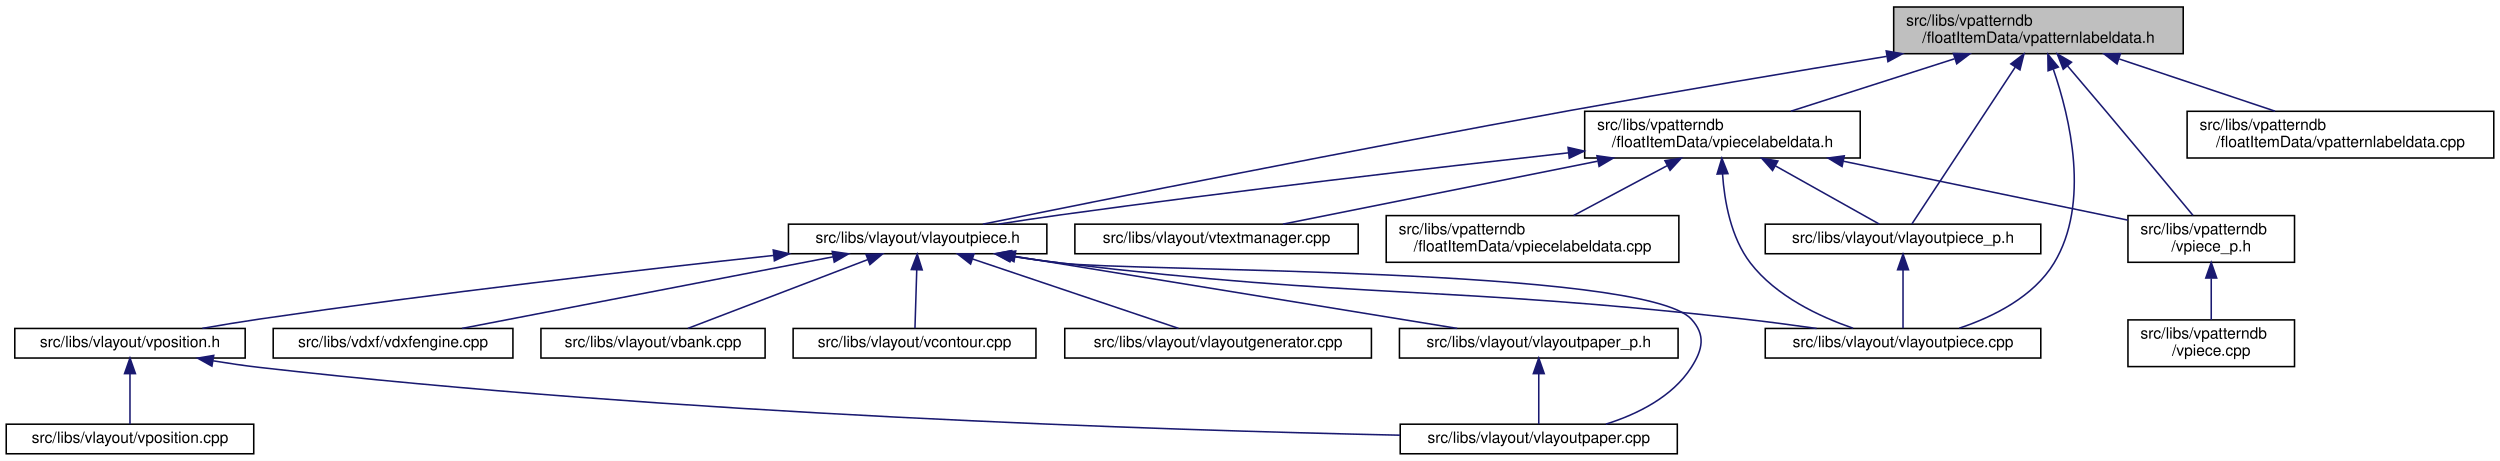
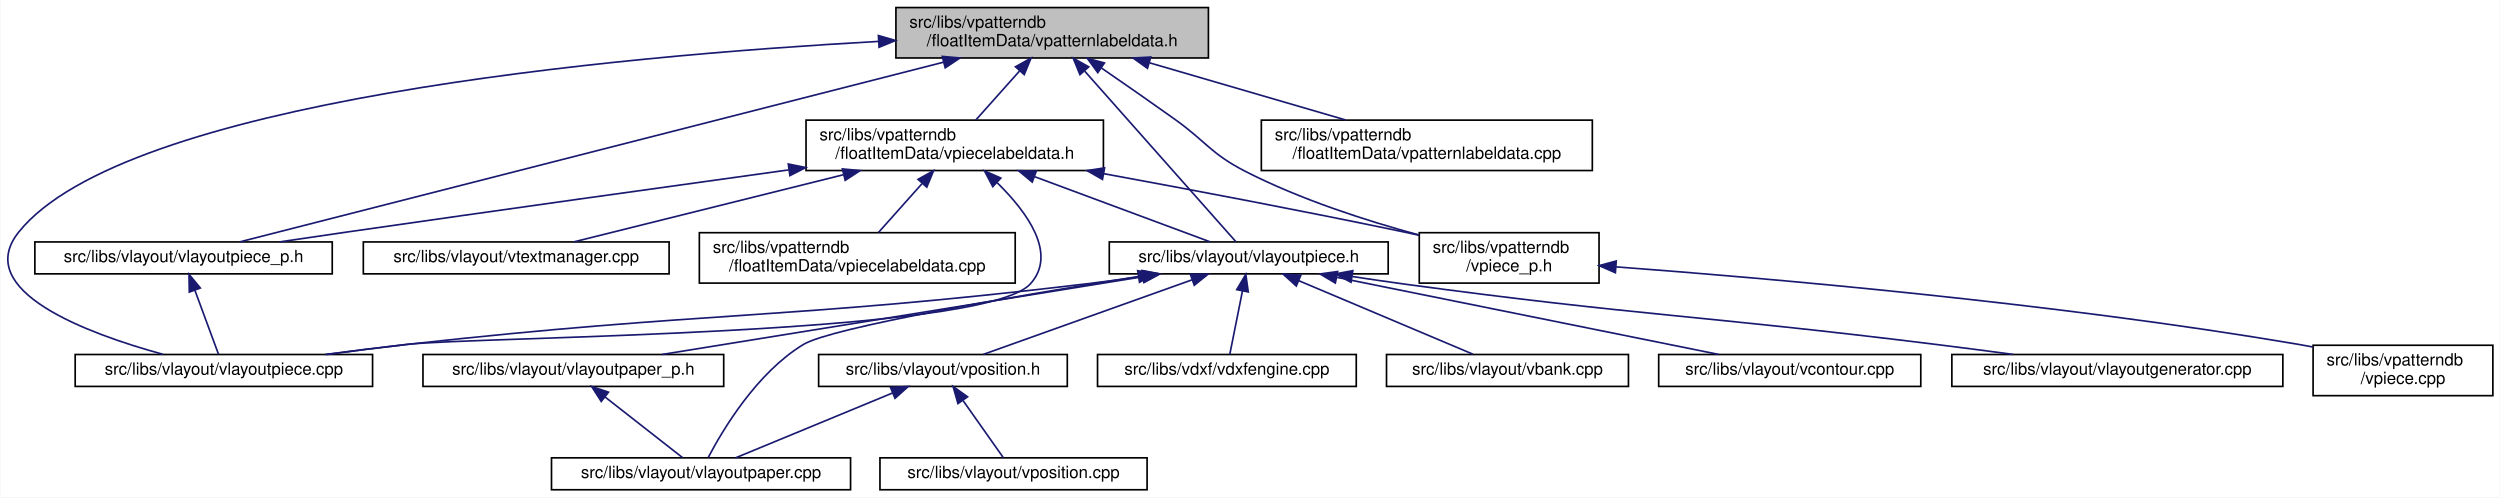
- <svg xmlns="http://www.w3.org/2000/svg" xmlns:xlink="http://www.w3.org/1999/xlink" width="1606pt" height="296pt" viewBox="0.00 0.00 1606.00 296.00">
+ <svg xmlns="http://www.w3.org/2000/svg" xmlns:xlink="http://www.w3.org/1999/xlink" width="1488pt" height="296pt" viewBox="0.00 0.00 1487.50 296.00">
  <g id="graph0" class="graph" transform="scale(1 1) rotate(0) translate(4 292)">
-     <polygon fill="white" stroke="transparent" points="-4,4 -4,-292 1602,-292 1602,4 -4,4" />
+     <polygon fill="white" stroke="transparent" points="-4,4 -4,-292 1483.5,-292 1483.5,4 -4,4" />
    <g id="node1" class="node">
      <g id="a_node1">
        <a xlink:title=" ">
-           <polygon fill="#bfbfbf" stroke="black" points="1212.5,-257.5 1212.5,-287.5 1398.5,-287.5 1398.5,-257.5 1212.5,-257.5" />
-           <text text-anchor="start" x="1220.5" y="-275.5" font-family="Helvetica,sans-Serif" font-size="10.00">src/libs/vpatterndb</text>
-           <text text-anchor="middle" x="1305.5" y="-264.5" font-family="Helvetica,sans-Serif" font-size="10.00">/floatItemData/vpatternlabeldata.h</text>
+           <polygon fill="#bfbfbf" stroke="black" points="529,-257.5 529,-287.5 715,-287.5 715,-257.5 529,-257.5" />
+           <text text-anchor="start" x="537" y="-275.5" font-family="Helvetica,sans-Serif" font-size="10.00">src/libs/vpatterndb</text>
+           <text text-anchor="middle" x="622" y="-264.5" font-family="Helvetica,sans-Serif" font-size="10.00">/floatItemData/vpatternlabeldata.h</text>
        </a>
      </g>
    </g>
    <g id="node2" class="node">
      <g id="a_node2">
+         <a xlink:href="../../d6/d2f/vlayoutpiece__p_8h.html" target="_top" xlink:title=" ">
+           <polygon fill="white" stroke="black" points="16.5,-129 16.5,-148 193.5,-148 193.5,-129 16.5,-129" />
+           <text text-anchor="middle" x="105" y="-136" font-family="Helvetica,sans-Serif" font-size="10.00">src/libs/vlayout/vlayoutpiece_p.h</text>
+         </a>
+       </g>
+     </g>
+     <g id="edge1" class="edge">
+       <path fill="none" stroke="midnightblue" d="M557.42,-255.01C446.35,-226.65 222.96,-169.62 138.43,-148.04" />
+       <polygon fill="midnightblue" stroke="midnightblue" points="556.61,-258.42 567.16,-257.5 558.34,-251.63 556.61,-258.42" />
+     </g>
+     <g id="node3" class="node">
+       <g id="a_node3">
+         <a xlink:href="../../dd/d70/vlayoutpiece_8cpp.html" target="_top" xlink:title=" ">
+           <polygon fill="white" stroke="black" points="40.5,-62 40.5,-81 217.5,-81 217.5,-62 40.5,-62" />
+           <text text-anchor="middle" x="129" y="-69" font-family="Helvetica,sans-Serif" font-size="10.00">src/libs/vlayout/vlayoutpiece.cpp</text>
+         </a>
+       </g>
+     </g>
+     <g id="edge3" class="edge">
+       <path fill="none" stroke="midnightblue" d="M518.52,-267.34C360.26,-258.54 69.75,-231.93 7,-154 -21.2,-118.98 47.48,-93.51 92.85,-81.07" />
+       <polygon fill="midnightblue" stroke="midnightblue" points="518.58,-270.85 528.75,-267.89 518.96,-263.86 518.58,-270.85" />
+     </g>
+     <g id="node4" class="node">
+       <g id="a_node4">
        <a xlink:href="../../d6/de0/vlayoutpiece_8h.html" target="_top" xlink:title=" ">
-           <polygon fill="white" stroke="black" points="502.5,-129 502.5,-148 668.5,-148 668.5,-129 502.5,-129" />
-           <text text-anchor="middle" x="585.5" y="-136" font-family="Helvetica,sans-Serif" font-size="10.00">src/libs/vlayout/vlayoutpiece.h</text>
-         </a>
-       </g>
-     </g>
-     <g id="edge1" class="edge">
-       <path fill="none" stroke="midnightblue" d="M1208.08,-255.81C1149.1,-246.15 1072.39,-233.3 1004.5,-221 866.13,-195.94 702.69,-163.25 627.36,-148.01" />
-       <polygon fill="midnightblue" stroke="midnightblue" points="1207.7,-259.3 1218.14,-257.46 1208.83,-252.39 1207.7,-259.3" />
-     </g>
-     <g id="node11" class="node">
-       <g id="a_node11">
-         <a xlink:href="../../dd/d70/vlayoutpiece_8cpp.html" target="_top" xlink:title=" ">
-           <polygon fill="white" stroke="black" points="1130,-62 1130,-81 1307,-81 1307,-62 1130,-62" />
-           <text text-anchor="middle" x="1218.5" y="-69" font-family="Helvetica,sans-Serif" font-size="10.00">src/libs/vlayout/vlayoutpiece.cpp</text>
-         </a>
-       </g>
-     </g>
-     <g id="edge15" class="edge">
-       <path fill="none" stroke="midnightblue" d="M1315.04,-247.54C1325.78,-216.41 1338.86,-161.5 1315.5,-123 1302.3,-101.25 1276.34,-88.43 1254.6,-81.16" />
-       <polygon fill="midnightblue" stroke="midnightblue" points="1311.69,-246.54 1311.55,-257.13 1318.26,-248.93 1311.69,-246.54" />
-     </g>
-     <g id="node12" class="node">
-       <g id="a_node12">
-         <a xlink:href="../../d6/d2f/vlayoutpiece__p_8h.html" target="_top" xlink:title=" ">
-           <polygon fill="white" stroke="black" points="1130,-129 1130,-148 1307,-148 1307,-129 1130,-129" />
-           <text text-anchor="middle" x="1218.5" y="-136" font-family="Helvetica,sans-Serif" font-size="10.00">src/libs/vlayout/vlayoutpiece_p.h</text>
-         </a>
-       </g>
-     </g>
-     <g id="edge13" class="edge">
-       <path fill="none" stroke="midnightblue" d="M1290.59,-248.87C1270.98,-219.12 1237.45,-168.26 1224.17,-148.1" />
-       <polygon fill="midnightblue" stroke="midnightblue" points="1287.76,-250.95 1296.19,-257.37 1293.61,-247.1 1287.76,-250.95" />
+           <polygon fill="white" stroke="black" points="656,-129 656,-148 822,-148 822,-129 656,-129" />
+           <text text-anchor="middle" x="739" y="-136" font-family="Helvetica,sans-Serif" font-size="10.00">src/libs/vlayout/vlayoutpiece.h</text>
+         </a>
+       </g>
+     </g>
+     <g id="edge4" class="edge">
+       <path fill="none" stroke="midnightblue" d="M641.38,-249.64C667.65,-220 713.36,-168.43 731.38,-148.1" />
+       <polygon fill="midnightblue" stroke="midnightblue" points="638.54,-247.57 634.52,-257.37 643.77,-252.21 638.54,-247.57" />
    </g>
    <g id="node13" class="node">
      <g id="a_node13">
        <a xlink:href="../../dd/d40/vpatternlabeldata_8cpp.html" target="_top" xlink:title=" ">
-           <polygon fill="white" stroke="black" points="1401,-190.5 1401,-220.5 1598,-220.5 1598,-190.5 1401,-190.5" />
-           <text text-anchor="start" x="1409" y="-208.5" font-family="Helvetica,sans-Serif" font-size="10.00">src/libs/vpatterndb</text>
-           <text text-anchor="middle" x="1499.5" y="-197.5" font-family="Helvetica,sans-Serif" font-size="10.00">/floatItemData/vpatternlabeldata.cpp</text>
+           <polygon fill="white" stroke="black" points="746.5,-190.5 746.5,-220.5 943.5,-220.5 943.5,-190.5 746.5,-190.5" />
+           <text text-anchor="start" x="754.5" y="-208.5" font-family="Helvetica,sans-Serif" font-size="10.00">src/libs/vpatterndb</text>
+           <text text-anchor="middle" x="845" y="-197.5" font-family="Helvetica,sans-Serif" font-size="10.00">/floatItemData/vpatternlabeldata.cpp</text>
        </a>
      </g>
    </g>
    <g id="edge16" class="edge">
-       <path fill="none" stroke="midnightblue" d="M1357.46,-254.09C1388.77,-243.6 1428.14,-230.41 1457.49,-220.58" />
-       <polygon fill="midnightblue" stroke="midnightblue" points="1355.97,-250.9 1347.6,-257.4 1358.19,-257.54 1355.97,-250.9" />
+       <path fill="none" stroke="midnightblue" d="M680.05,-254.58C716.27,-244.02 762.35,-230.59 796.59,-220.61" />
+       <polygon fill="midnightblue" stroke="midnightblue" points="678.73,-251.32 670.11,-257.48 680.69,-258.04 678.73,-251.32" />
    </g>
    <g id="node14" class="node">
      <g id="a_node14">
        <a xlink:href="../../d8/dbc/vpiecelabeldata_8h.html" target="_top" xlink:title=" ">
-           <polygon fill="white" stroke="black" points="1014,-190.5 1014,-220.5 1191,-220.5 1191,-190.5 1014,-190.5" />
-           <text text-anchor="start" x="1022" y="-208.5" font-family="Helvetica,sans-Serif" font-size="10.00">src/libs/vpatterndb</text>
-           <text text-anchor="middle" x="1102.5" y="-197.5" font-family="Helvetica,sans-Serif" font-size="10.00">/floatItemData/vpiecelabeldata.h</text>
+           <polygon fill="white" stroke="black" points="475.5,-190.5 475.5,-220.5 652.5,-220.5 652.5,-190.5 475.5,-190.5" />
+           <text text-anchor="start" x="483.5" y="-208.5" font-family="Helvetica,sans-Serif" font-size="10.00">src/libs/vpatterndb</text>
+           <text text-anchor="middle" x="564" y="-197.5" font-family="Helvetica,sans-Serif" font-size="10.00">/floatItemData/vpiecelabeldata.h</text>
        </a>
      </g>
    </g>
    <g id="edge17" class="edge">
-       <path fill="none" stroke="midnightblue" d="M1251.56,-254.23C1218.72,-243.71 1177.3,-230.45 1146.46,-220.58" />
-       <polygon fill="midnightblue" stroke="midnightblue" points="1250.86,-257.68 1261.45,-257.4 1253,-251.01 1250.86,-257.68" />
+       <path fill="none" stroke="midnightblue" d="M602.58,-249.74C594,-240.12 584.16,-229.09 576.56,-220.58" />
+       <polygon fill="midnightblue" stroke="midnightblue" points="600.15,-252.26 609.41,-257.4 605.37,-247.6 600.15,-252.26" />
    </g>
    <g id="node17" class="node">
      <g id="a_node17">
        <a xlink:href="../../d8/da5/vpiece__p_8h.html" target="_top" xlink:title=" ">
-           <polygon fill="white" stroke="black" points="1363,-123.5 1363,-153.5 1470,-153.5 1470,-123.5 1363,-123.5" />
-           <text text-anchor="start" x="1371" y="-141.5" font-family="Helvetica,sans-Serif" font-size="10.00">src/libs/vpatterndb</text>
-           <text text-anchor="middle" x="1416.5" y="-130.5" font-family="Helvetica,sans-Serif" font-size="10.00">/vpiece_p.h</text>
+           <polygon fill="white" stroke="black" points="840.5,-123.5 840.5,-153.5 947.5,-153.5 947.5,-123.5 840.5,-123.5" />
+           <text text-anchor="start" x="848.5" y="-141.5" font-family="Helvetica,sans-Serif" font-size="10.00">src/libs/vpatterndb</text>
+           <text text-anchor="middle" x="894" y="-130.5" font-family="Helvetica,sans-Serif" font-size="10.00">/vpiece_p.h</text>
        </a>
      </g>
    </g>
    <g id="edge25" class="edge">
-       <path fill="none" stroke="midnightblue" d="M1324.13,-249.71C1331.71,-240.83 1340.55,-230.44 1348.5,-221 1368.33,-197.47 1391.23,-169.96 1404.75,-153.67" />
-       <polygon fill="midnightblue" stroke="midnightblue" points="1321.42,-247.51 1317.59,-257.38 1326.74,-252.05 1321.42,-247.51" />
-     </g>
-     <g id="node3" class="node">
-       <g id="a_node3">
-         <a xlink:href="../../dd/d66/vdxfengine_8cpp.html" target="_top" xlink:title=" ">
-           <polygon fill="white" stroke="black" points="171.5,-62 171.5,-81 325.5,-81 325.5,-62 171.5,-62" />
-           <text text-anchor="middle" x="248.5" y="-69" font-family="Helvetica,sans-Serif" font-size="10.00">src/libs/vdxf/vdxfengine.cpp</text>
-         </a>
-       </g>
+       <path fill="none" stroke="midnightblue" d="M651.26,-251.56C664.66,-242.35 680.7,-231.22 695,-221 713.88,-207.51 716.35,-200.58 737,-190 769.74,-173.22 809.17,-160.56 840.33,-152.12" />
+       <polygon fill="midnightblue" stroke="midnightblue" points="649.15,-248.76 642.89,-257.3 653.11,-254.53 649.15,-248.76" />
    </g>
    <g id="edge2" class="edge">
-       <path fill="none" stroke="midnightblue" d="M531.25,-127.04C464.97,-114.25 354.1,-92.87 292.73,-81.03" />
-       <polygon fill="midnightblue" stroke="midnightblue" points="530.61,-130.48 541.1,-128.94 531.94,-123.6 530.61,-130.48" />
-     </g>
-     <g id="node4" class="node">
-       <g id="a_node4">
-         <a xlink:href="../../de/da8/vbank_8cpp.html" target="_top" xlink:title=" ">
-           <polygon fill="white" stroke="black" points="343.5,-62 343.5,-81 487.5,-81 487.5,-62 343.5,-62" />
-           <text text-anchor="middle" x="415.5" y="-69" font-family="Helvetica,sans-Serif" font-size="10.00">src/libs/vlayout/vbank.cpp</text>
-         </a>
-       </g>
-     </g>
-     <g id="edge3" class="edge">
-       <path fill="none" stroke="midnightblue" d="M553.52,-125.27C519.78,-112.37 467.48,-92.38 437.9,-81.06" />
-       <polygon fill="midnightblue" stroke="midnightblue" points="552.33,-128.57 562.93,-128.87 554.83,-122.03 552.33,-128.57" />
+       <path fill="none" stroke="midnightblue" d="M111.72,-119.29C116.33,-106.81 122.24,-90.81 125.81,-81.13" />
+       <polygon fill="midnightblue" stroke="midnightblue" points="108.42,-118.14 108.24,-128.73 114.98,-120.57 108.42,-118.14" />
+     </g>
+     <g id="edge15" class="edge">
+       <path fill="none" stroke="midnightblue" d="M675.78,-127.49C664.54,-125.87 652.94,-124.3 642,-123 463,-101.67 417.17,-106.89 238,-87 222.25,-85.25 205.26,-83.11 189.48,-81.02" />
+       <polygon fill="midnightblue" stroke="midnightblue" points="675.56,-131 685.96,-128.99 676.58,-124.07 675.56,-131" />
    </g>
    <g id="node5" class="node">
      <g id="a_node5">
-         <a xlink:href="../../df/d5d/vcontour_8cpp.html" target="_top" xlink:title=" ">
-           <polygon fill="white" stroke="black" points="505.5,-62 505.5,-81 661.5,-81 661.5,-62 505.5,-62" />
-           <text text-anchor="middle" x="583.5" y="-69" font-family="Helvetica,sans-Serif" font-size="10.00">src/libs/vlayout/vcontour.cpp</text>
-         </a>
-       </g>
-     </g>
-     <g id="edge4" class="edge">
-       <path fill="none" stroke="midnightblue" d="M584.92,-118.54C584.54,-106.17 584.06,-90.62 583.77,-81.13" />
-       <polygon fill="midnightblue" stroke="midnightblue" points="581.42,-118.85 585.23,-128.73 588.42,-118.63 581.42,-118.85" />
+         <a xlink:href="../../dd/d66/vdxfengine_8cpp.html" target="_top" xlink:title=" ">
+           <polygon fill="white" stroke="black" points="649,-62 649,-81 803,-81 803,-62 649,-62" />
+           <text text-anchor="middle" x="726" y="-69" font-family="Helvetica,sans-Serif" font-size="10.00">src/libs/vdxf/vdxfengine.cpp</text>
+         </a>
+       </g>
+     </g>
+     <g id="edge5" class="edge">
+       <path fill="none" stroke="midnightblue" d="M735.28,-118.91C732.8,-106.49 729.64,-90.72 727.73,-81.13" />
+       <polygon fill="midnightblue" stroke="midnightblue" points="731.85,-119.61 737.25,-128.73 738.72,-118.24 731.85,-119.61" />
    </g>
    <g id="node6" class="node">
      <g id="a_node6">
-         <a xlink:href="../../d3/d39/vlayoutgenerator_8cpp.html" target="_top" xlink:title=" ">
-           <polygon fill="white" stroke="black" points="680,-62 680,-81 877,-81 877,-62 680,-62" />
-           <text text-anchor="middle" x="778.5" y="-69" font-family="Helvetica,sans-Serif" font-size="10.00">src/libs/vlayout/vlayoutgenerator.cpp</text>
-         </a>
-       </g>
-     </g>
-     <g id="edge5" class="edge">
-       <path fill="none" stroke="midnightblue" d="M620.83,-125.6C659.1,-112.71 719.2,-92.47 753.07,-81.06" />
-       <polygon fill="midnightblue" stroke="midnightblue" points="619.49,-122.36 611.13,-128.87 621.72,-128.99 619.49,-122.36" />
+         <a xlink:href="../../de/da8/vbank_8cpp.html" target="_top" xlink:title=" ">
+           <polygon fill="white" stroke="black" points="821,-62 821,-81 965,-81 965,-62 821,-62" />
+           <text text-anchor="middle" x="893" y="-69" font-family="Helvetica,sans-Serif" font-size="10.00">src/libs/vlayout/vbank.cpp</text>
+         </a>
+       </g>
+     </g>
+     <g id="edge6" class="edge">
+       <path fill="none" stroke="midnightblue" d="M768.74,-124.95C799.23,-112.08 845.84,-92.4 872.47,-81.17" />
+       <polygon fill="midnightblue" stroke="midnightblue" points="767.3,-121.76 759.45,-128.87 770.02,-128.2 767.3,-121.76" />
    </g>
    <g id="node7" class="node">
      <g id="a_node7">
-         <a xlink:href="../../d1/dd1/vlayoutpaper_8cpp.html" target="_top" xlink:title=" ">
-           <polygon fill="white" stroke="black" points="895.5,-0.5 895.5,-19.5 1073.5,-19.5 1073.5,-0.5 895.5,-0.5" />
-           <text text-anchor="middle" x="984.5" y="-7.5" font-family="Helvetica,sans-Serif" font-size="10.00">src/libs/vlayout/vlayoutpaper.cpp</text>
-         </a>
-       </g>
-     </g>
-     <g id="edge6" class="edge">
-       <path fill="none" stroke="midnightblue" d="M645.59,-127.43C656.2,-125.82 667.16,-124.27 677.5,-123 722.34,-117.48 1052,-120.33 1082.5,-87 1091.8,-76.84 1089.94,-67.6 1082.5,-56 1070.32,-37.01 1047.9,-25.93 1027.57,-19.51" />
-       <polygon fill="midnightblue" stroke="midnightblue" points="644.9,-124 635.55,-128.98 645.97,-130.91 644.9,-124" />
+         <a xlink:href="../../df/d5d/vcontour_8cpp.html" target="_top" xlink:title=" ">
+           <polygon fill="white" stroke="black" points="983,-62 983,-81 1139,-81 1139,-62 983,-62" />
+           <text text-anchor="middle" x="1061" y="-69" font-family="Helvetica,sans-Serif" font-size="10.00">src/libs/vlayout/vcontour.cpp</text>
+         </a>
+       </g>
+     </g>
+     <g id="edge7" class="edge">
+       <path fill="none" stroke="midnightblue" d="M791.61,-126.88C855.03,-114.08 960.34,-92.82 1018.74,-81.03" />
+       <polygon fill="midnightblue" stroke="midnightblue" points="790.54,-123.53 781.43,-128.94 791.92,-130.39 790.54,-123.53" />
    </g>
    <g id="node8" class="node">
      <g id="a_node8">
-         <a xlink:href="../../d2/d2d/vlayoutpaper__p_8h.html" target="_top" xlink:title=" ">
-           <polygon fill="white" stroke="black" points="895,-62 895,-81 1074,-81 1074,-62 895,-62" />
-           <text text-anchor="middle" x="984.5" y="-69" font-family="Helvetica,sans-Serif" font-size="10.00">src/libs/vlayout/vlayoutpaper_p.h</text>
-         </a>
-       </g>
-     </g>
-     <g id="edge7" class="edge">
-       <path fill="none" stroke="midnightblue" d="M648.28,-127.27C726.58,-114.52 859.03,-92.94 932.13,-81.03" />
-       <polygon fill="midnightblue" stroke="midnightblue" points="647.38,-123.87 638.07,-128.94 648.51,-130.78 647.38,-123.87" />
+         <a xlink:href="../../d3/d39/vlayoutgenerator_8cpp.html" target="_top" xlink:title=" ">
+           <polygon fill="white" stroke="black" points="1157.5,-62 1157.5,-81 1354.5,-81 1354.5,-62 1157.5,-62" />
+           <text text-anchor="middle" x="1256" y="-69" font-family="Helvetica,sans-Serif" font-size="10.00">src/libs/vlayout/vlayoutgenerator.cpp</text>
+         </a>
+       </g>
+     </g>
+     <g id="edge8" class="edge">
+       <path fill="none" stroke="midnightblue" d="M800.56,-127.42C810.72,-125.87 821.15,-124.34 831,-123 971.51,-103.96 1007.28,-104.43 1148,-87 1162.93,-85.15 1179,-83.05 1194.06,-81.04" />
+       <polygon fill="midnightblue" stroke="midnightblue" points="799.87,-123.99 790.52,-128.98 800.94,-130.9 799.87,-123.99" />
    </g>
    <g id="node9" class="node">
      <g id="a_node9">
-         <a xlink:href="../../db/d5c/vposition_8h.html" target="_top" xlink:title=" ">
-           <polygon fill="white" stroke="black" points="5.5,-62 5.5,-81 153.5,-81 153.5,-62 5.5,-62" />
-           <text text-anchor="middle" x="79.5" y="-69" font-family="Helvetica,sans-Serif" font-size="10.00">src/libs/vlayout/vposition.h</text>
+         <a xlink:href="../../d1/dd1/vlayoutpaper_8cpp.html" target="_top" xlink:title=" ">
+           <polygon fill="white" stroke="black" points="324,-0.5 324,-19.5 502,-19.5 502,-0.5 324,-0.5" />
+           <text text-anchor="middle" x="413" y="-7.5" font-family="Helvetica,sans-Serif" font-size="10.00">src/libs/vlayout/vlayoutpaper.cpp</text>
        </a>
      </g>
    </g>
    <g id="edge9" class="edge">
-       <path fill="none" stroke="midnightblue" d="M493.07,-127.92C407.25,-118.68 276,-103.68 162.5,-87 150.63,-85.26 137.85,-83.14 125.96,-81.07" />
-       <polygon fill="midnightblue" stroke="midnightblue" points="492.73,-131.41 503.05,-128.99 493.48,-124.45 492.73,-131.41" />
-     </g>
-     <g id="edge12" class="edge">
-       <path fill="none" stroke="midnightblue" d="M645.21,-127.43C655.94,-125.81 667.04,-124.25 677.5,-123 871.88,-99.74 921.95,-108.79 1116.5,-87 1131.61,-85.31 1147.93,-83.14 1162.99,-81" />
-       <polygon fill="midnightblue" stroke="midnightblue" points="644.41,-124.01 635.06,-129 645.48,-130.93 644.41,-124.01" />
-     </g>
-     <g id="edge8" class="edge">
-       <path fill="none" stroke="midnightblue" d="M984.5,-51.82C984.5,-41 984.5,-27.9 984.5,-19.51" />
-       <polygon fill="midnightblue" stroke="midnightblue" points="981,-51.98 984.5,-61.98 988,-51.98 981,-51.98" />
-     </g>
-     <g id="edge10" class="edge">
-       <path fill="none" stroke="midnightblue" d="M132.92,-60.21C142.73,-58.59 152.9,-57.1 162.5,-56 428.03,-25.65 744.25,-15.63 895.41,-12.43" />
-       <polygon fill="midnightblue" stroke="midnightblue" points="132.13,-56.79 122.87,-61.93 133.31,-63.69 132.13,-56.79" />
+       <path fill="none" stroke="midnightblue" d="M673.31,-127.41C600.46,-115.84 490.92,-97.17 474,-87 446.16,-70.26 425.77,-35.88 417.31,-19.74" />
+       <polygon fill="midnightblue" stroke="midnightblue" points="672.9,-130.89 683.33,-129 674,-123.98 672.9,-130.89" />
    </g>
    <g id="node10" class="node">
      <g id="a_node10">
+         <a xlink:href="../../d2/d2d/vlayoutpaper__p_8h.html" target="_top" xlink:title=" ">
+           <polygon fill="white" stroke="black" points="247.5,-62 247.5,-81 426.5,-81 426.5,-62 247.5,-62" />
+           <text text-anchor="middle" x="337" y="-69" font-family="Helvetica,sans-Serif" font-size="10.00">src/libs/vlayout/vlayoutpaper_p.h</text>
+         </a>
+       </g>
+     </g>
+     <g id="edge10" class="edge">
+       <path fill="none" stroke="midnightblue" d="M675.75,-127.27C596.86,-114.52 463.42,-92.94 389.77,-81.03" />
+       <polygon fill="midnightblue" stroke="midnightblue" points="675.6,-130.79 686.03,-128.94 676.72,-123.88 675.6,-130.79" />
+     </g>
+     <g id="node11" class="node">
+       <g id="a_node11">
+         <a xlink:href="../../db/d5c/vposition_8h.html" target="_top" xlink:title=" ">
+           <polygon fill="white" stroke="black" points="483,-62 483,-81 631,-81 631,-62 483,-62" />
+           <text text-anchor="middle" x="557" y="-69" font-family="Helvetica,sans-Serif" font-size="10.00">src/libs/vlayout/vposition.h</text>
+         </a>
+       </g>
+     </g>
+     <g id="edge12" class="edge">
+       <path fill="none" stroke="midnightblue" d="M705.22,-125.44C669.12,-112.54 612.79,-92.42 580.98,-81.06" />
+       <polygon fill="midnightblue" stroke="midnightblue" points="704.24,-128.8 714.83,-128.87 706.59,-122.21 704.24,-128.8" />
+     </g>
+     <g id="edge11" class="edge">
+       <path fill="none" stroke="midnightblue" d="M355.78,-55.79C370.36,-44.38 390.06,-28.96 402.13,-19.51" />
+       <polygon fill="midnightblue" stroke="midnightblue" points="353.61,-53.05 347.89,-61.98 357.92,-58.57 353.61,-53.05" />
+     </g>
+     <g id="edge13" class="edge">
+       <path fill="none" stroke="midnightblue" d="M527.07,-58.13C499.09,-46.57 458.06,-29.62 433.59,-19.51" />
+       <polygon fill="midnightblue" stroke="midnightblue" points="525.79,-61.39 536.37,-61.98 528.46,-54.92 525.79,-61.39" />
+     </g>
+     <g id="node12" class="node">
+       <g id="a_node12">
        <a xlink:href="../../df/d76/vposition_8cpp.html" target="_top" xlink:title=" ">
-           <polygon fill="white" stroke="black" points="0,-0.5 0,-19.5 159,-19.5 159,-0.5 0,-0.5" />
-           <text text-anchor="middle" x="79.5" y="-7.5" font-family="Helvetica,sans-Serif" font-size="10.00">src/libs/vlayout/vposition.cpp</text>
-         </a>
-       </g>
-     </g>
-     <g id="edge11" class="edge">
-       <path fill="none" stroke="midnightblue" d="M79.5,-51.82C79.5,-41 79.5,-27.9 79.5,-19.51" />
-       <polygon fill="midnightblue" stroke="midnightblue" points="76,-51.98 79.5,-61.98 83,-51.98 76,-51.98" />
+           <polygon fill="white" stroke="black" points="519.5,-0.5 519.5,-19.5 678.5,-19.5 678.5,-0.5 519.5,-0.5" />
+           <text text-anchor="middle" x="599" y="-7.5" font-family="Helvetica,sans-Serif" font-size="10.00">src/libs/vlayout/vposition.cpp</text>
+         </a>
+       </g>
    </g>
    <g id="edge14" class="edge">
-       <path fill="none" stroke="midnightblue" d="M1218.5,-118.54C1218.5,-106.17 1218.5,-90.62 1218.5,-81.13" />
-       <polygon fill="midnightblue" stroke="midnightblue" points="1215,-118.73 1218.5,-128.73 1222,-118.73 1215,-118.73" />
+       <path fill="none" stroke="midnightblue" d="M569,-53.51C576.84,-42.39 586.76,-28.34 592.99,-19.51" />
+       <polygon fill="midnightblue" stroke="midnightblue" points="565.93,-51.79 563.02,-61.98 571.64,-55.82 565.93,-51.79" />
    </g>
    <g id="edge18" class="edge">
-       <path fill="none" stroke="midnightblue" d="M1003.61,-193.83C917.39,-184.26 789.01,-169.41 677.5,-154 664.53,-152.21 650.55,-150.1 637.51,-148.05" />
-       <polygon fill="midnightblue" stroke="midnightblue" points="1003.32,-197.32 1013.65,-194.94 1004.09,-190.36 1003.32,-197.32" />
-     </g>
-     <g id="edge21" class="edge">
-       <path fill="none" stroke="midnightblue" d="M1102.55,-180.27C1103.76,-162.74 1107.91,-139.35 1120.5,-123 1136.85,-101.77 1164.62,-88.66 1186.44,-81.13" />
-       <polygon fill="midnightblue" stroke="midnightblue" points="1099.05,-180.18 1102.13,-190.31 1106.04,-180.47 1099.05,-180.18" />
+       <path fill="none" stroke="midnightblue" d="M465.28,-190.9C392.71,-180.86 291.69,-166.76 203,-154 189.72,-152.09 175.44,-150 161.99,-148.01" />
+       <polygon fill="midnightblue" stroke="midnightblue" points="464.94,-194.39 475.33,-192.29 465.9,-187.46 464.94,-194.39" />
    </g>
    <g id="edge19" class="edge">
-       <path fill="none" stroke="midnightblue" d="M1136.46,-185.47C1158.6,-173.06 1186.43,-157.47 1203.32,-148.01" />
-       <polygon fill="midnightblue" stroke="midnightblue" points="1134.68,-182.45 1127.67,-190.4 1138.1,-188.56 1134.68,-182.45" />
+       <path fill="none" stroke="midnightblue" d="M589.27,-183.25C607.14,-165.72 625.25,-140.91 609,-123 581.16,-92.33 279.14,-91.73 238,-87 222.45,-85.21 205.68,-83.08 190.06,-81.01" />
+       <polygon fill="midnightblue" stroke="midnightblue" points="586.66,-180.9 581.73,-190.28 591.43,-186.02 586.66,-180.9" />
+     </g>
+     <g id="edge20" class="edge">
+       <path fill="none" stroke="midnightblue" d="M611.7,-186.78C645.63,-174.18 689.71,-157.81 716.1,-148.01" />
+       <polygon fill="midnightblue" stroke="midnightblue" points="610.13,-183.63 601.97,-190.4 612.57,-190.2 610.13,-183.63" />
    </g>
    <g id="node15" class="node">
      <g id="a_node15">
        <a xlink:href="../../d8/d70/vtextmanager_8cpp.html" target="_top" xlink:title=" ">
-           <polygon fill="white" stroke="black" points="686.5,-129 686.5,-148 868.5,-148 868.5,-129 686.5,-129" />
-           <text text-anchor="middle" x="777.5" y="-136" font-family="Helvetica,sans-Serif" font-size="10.00">src/libs/vlayout/vtextmanager.cpp</text>
-         </a>
-       </g>
-     </g>
-     <g id="edge20" class="edge">
-       <path fill="none" stroke="midnightblue" d="M1022.33,-188.47C958.4,-175.68 871.37,-158.27 820.14,-148.03" />
-       <polygon fill="midnightblue" stroke="midnightblue" points="1021.89,-191.95 1032.38,-190.48 1023.26,-185.08 1021.89,-191.95" />
+           <polygon fill="white" stroke="black" points="212,-129 212,-148 394,-148 394,-129 212,-129" />
+           <text text-anchor="middle" x="303" y="-136" font-family="Helvetica,sans-Serif" font-size="10.00">src/libs/vlayout/vtextmanager.cpp</text>
+         </a>
+       </g>
+     </g>
+     <g id="edge21" class="edge">
+       <path fill="none" stroke="midnightblue" d="M497.71,-187.99C446.56,-175.25 377.88,-158.15 337.25,-148.03" />
+       <polygon fill="midnightblue" stroke="midnightblue" points="497.14,-191.46 507.69,-190.48 498.83,-184.66 497.14,-191.46" />
    </g>
    <g id="node16" class="node">
      <g id="a_node16">
        <a xlink:href="../../de/d4a/vpiecelabeldata_8cpp.html" target="_top" xlink:title=" ">
-           <polygon fill="white" stroke="black" points="886.5,-123.5 886.5,-153.5 1074.5,-153.5 1074.5,-123.5 886.5,-123.5" />
-           <text text-anchor="start" x="894.5" y="-141.5" font-family="Helvetica,sans-Serif" font-size="10.00">src/libs/vpatterndb</text>
-           <text text-anchor="middle" x="980.5" y="-130.5" font-family="Helvetica,sans-Serif" font-size="10.00">/floatItemData/vpiecelabeldata.cpp</text>
+           <polygon fill="white" stroke="black" points="412,-123.5 412,-153.5 600,-153.5 600,-123.5 412,-123.5" />
+           <text text-anchor="start" x="420" y="-141.5" font-family="Helvetica,sans-Serif" font-size="10.00">src/libs/vpatterndb</text>
+           <text text-anchor="middle" x="506" y="-130.5" font-family="Helvetica,sans-Serif" font-size="10.00">/floatItemData/vpiecelabeldata.cpp</text>
        </a>
      </g>
    </g>
    <g id="edge22" class="edge">
-       <path fill="none" stroke="midnightblue" d="M1066.98,-185.57C1047.79,-175.35 1024.5,-162.94 1006.92,-153.58" />
-       <polygon fill="midnightblue" stroke="midnightblue" points="1065.56,-188.78 1076.03,-190.4 1068.85,-182.6 1065.56,-188.78" />
+       <path fill="none" stroke="midnightblue" d="M544.58,-182.74C536,-173.12 526.16,-162.09 518.56,-153.58" />
+       <polygon fill="midnightblue" stroke="midnightblue" points="542.15,-185.26 551.41,-190.4 547.37,-180.6 542.15,-185.26" />
    </g>
    <g id="edge23" class="edge">
-       <path fill="none" stroke="midnightblue" d="M1180.27,-188.4C1237.11,-176.63 1312.72,-160.98 1362.92,-150.59" />
-       <polygon fill="midnightblue" stroke="midnightblue" points="1179.33,-185.02 1170.25,-190.48 1180.75,-191.88 1179.33,-185.02" />
+       <path fill="none" stroke="midnightblue" d="M652.6,-188.64C704.66,-179.1 771.68,-166.43 831,-154 834.08,-153.36 837.23,-152.68 840.42,-151.98" />
+       <polygon fill="midnightblue" stroke="midnightblue" points="651.94,-185.21 642.73,-190.45 653.2,-192.09 651.94,-185.21" />
    </g>
    <g id="node18" class="node">
      <g id="a_node18">
        <a xlink:href="../../df/d7a/vpiece_8cpp.html" target="_top" xlink:title=" ">
-           <polygon fill="white" stroke="black" points="1363,-56.5 1363,-86.5 1470,-86.5 1470,-56.5 1363,-56.5" />
-           <text text-anchor="start" x="1371" y="-74.5" font-family="Helvetica,sans-Serif" font-size="10.00">src/libs/vpatterndb</text>
-           <text text-anchor="middle" x="1416.5" y="-63.5" font-family="Helvetica,sans-Serif" font-size="10.00">/vpiece.cpp</text>
+           <polygon fill="white" stroke="black" points="1372.5,-56.5 1372.5,-86.5 1479.5,-86.5 1479.5,-56.5 1372.5,-56.5" />
+           <text text-anchor="start" x="1380.5" y="-74.5" font-family="Helvetica,sans-Serif" font-size="10.00">src/libs/vpatterndb</text>
+           <text text-anchor="middle" x="1426" y="-63.5" font-family="Helvetica,sans-Serif" font-size="10.00">/vpiece.cpp</text>
        </a>
      </g>
    </g>
    <g id="edge24" class="edge">
-       <path fill="none" stroke="midnightblue" d="M1416.5,-113.11C1416.5,-104.15 1416.5,-94.32 1416.5,-86.58" />
-       <polygon fill="midnightblue" stroke="midnightblue" points="1413,-113.4 1416.5,-123.4 1420,-113.4 1413,-113.4" />
+       <path fill="none" stroke="midnightblue" d="M957.63,-133.15C1048.29,-126.4 1219.68,-111.53 1364,-87 1366.72,-86.54 1369.51,-86.03 1372.31,-85.48" />
+       <polygon fill="midnightblue" stroke="midnightblue" points="957.23,-129.67 947.51,-133.9 957.74,-136.65 957.23,-129.67" />
    </g>
  </g>
</svg>
